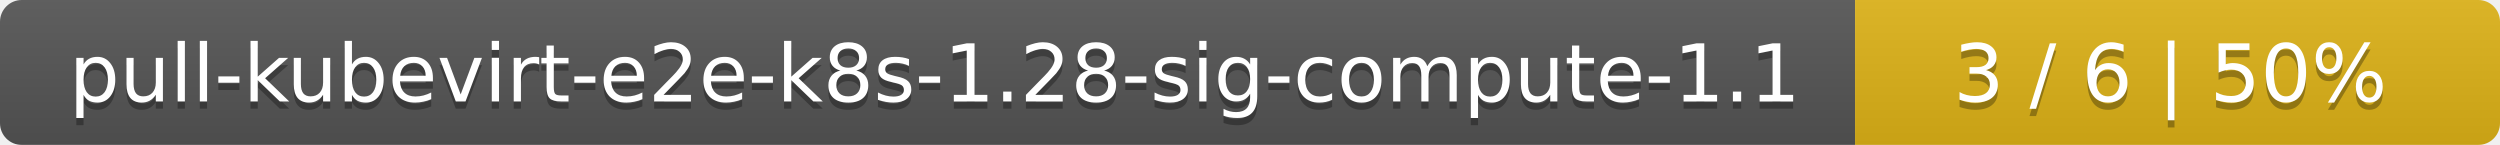
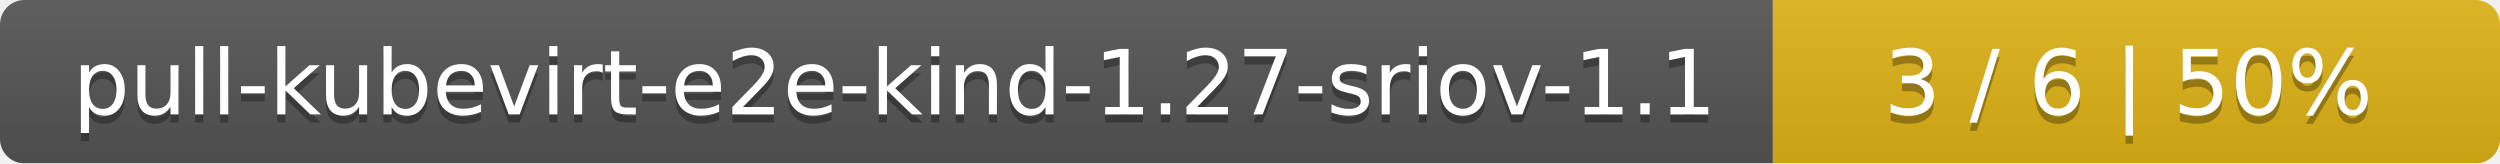
- <svg xmlns="http://www.w3.org/2000/svg" width="345" height="20">
+ <svg xmlns="http://www.w3.org/2000/svg" width="306" height="20">
  <linearGradient id="smooth" x2="0" y2="100%">
    <stop offset="0" stop-color="#bbb" stop-opacity=".1" />
    <stop offset="1" stop-opacity=".1" />
  </linearGradient>
  <mask id="round">
-     <rect width="345" height="20" rx="3" fill="#fff" />
+     <rect width="306" height="20" rx="3" fill="#fff" />
  </mask>
  <g mask="url(#round)">
-     <rect width="256" height="20" fill="#555" />
-     <rect x="256" width="89" height="20" fill="#dfb317" />
-     <rect width="345" height="20" fill="url(#smooth)" />
+     <rect width="217" height="20" fill="#555" />
+     <rect x="217" width="89" height="20" fill="#dfb317" />
+     <rect width="306" height="20" fill="url(#smooth)" />
  </g>
  <g fill="#fff" text-anchor="middle" font-family="DejaVu Sans,Verdana,Geneva,sans-serif" font-size="11">
-     <text x="129" y="15" fill="#010101" fill-opacity=".3">pull-kubevirt-e2e-k8s-1.28-sig-compute-1.1</text>
-     <text x="129" y="14">pull-kubevirt-e2e-k8s-1.28-sig-compute-1.1</text>
-     <text x="299.5" y="15" fill="#010101" fill-opacity=".3">3 / 6    |    50%</text>
-     <text x="299.5" y="14">3 / 6    |    50%</text>
+     <text x="109.5" y="15" fill="#010101" fill-opacity=".3">pull-kubevirt-e2e-kind-1.27-sriov-1.1</text>
+     <text x="109.5" y="14">pull-kubevirt-e2e-kind-1.27-sriov-1.1</text>
+     <text x="260.5" y="15" fill="#010101" fill-opacity=".3">3 / 6    |    50%</text>
+     <text x="260.5" y="14">3 / 6    |    50%</text>
  </g>
</svg>
